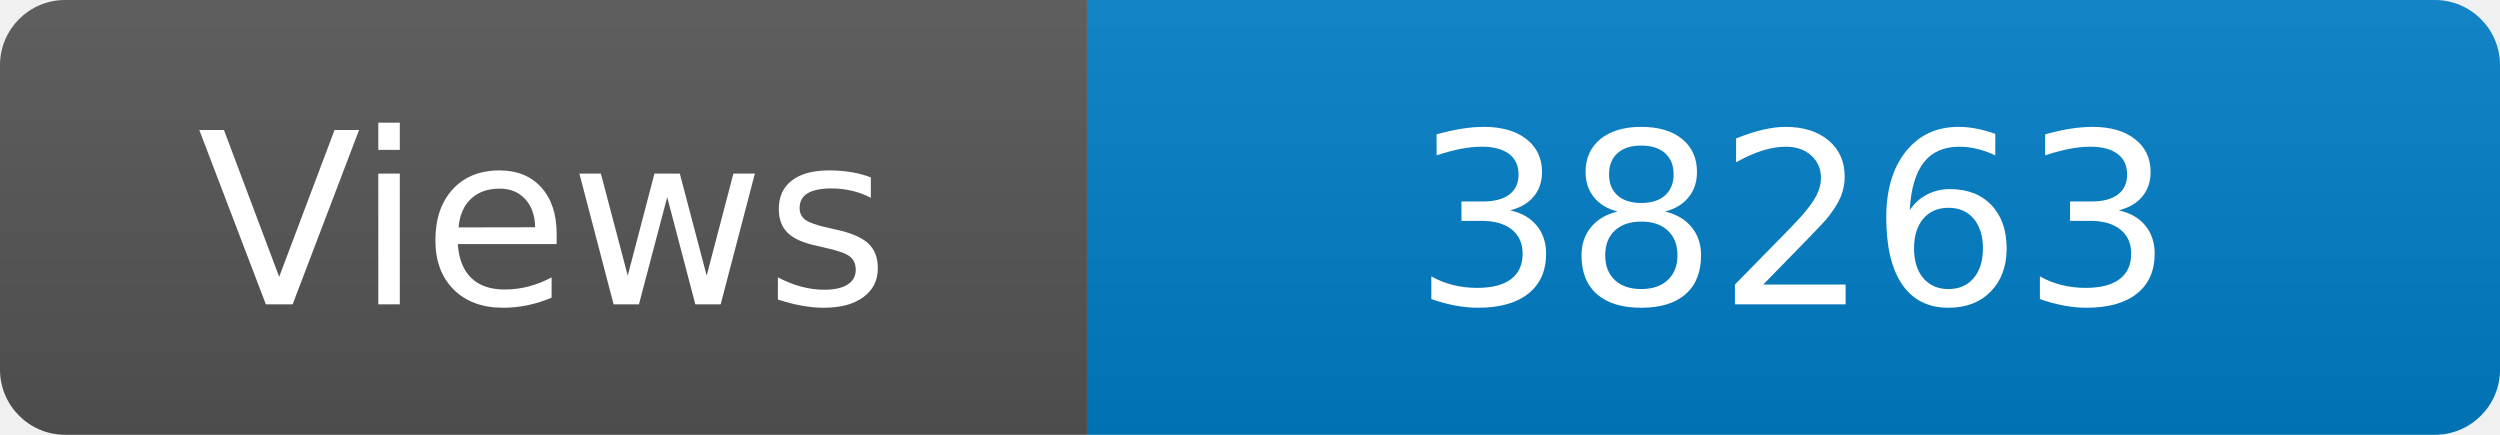
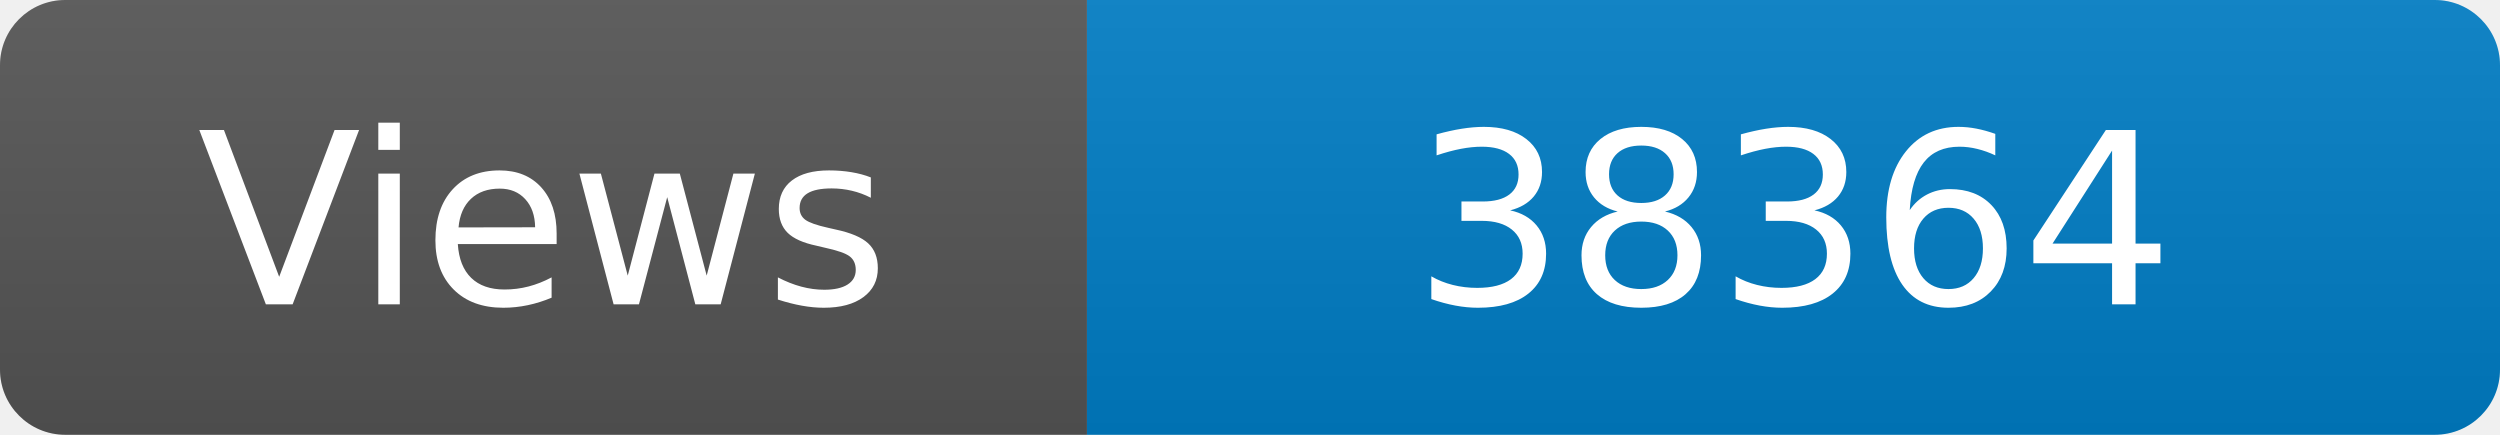
<svg xmlns="http://www.w3.org/2000/svg" width="115" height="20" role="img" aria-label="Maintained?: yes">
  <linearGradient id="s" x2="0" y2="100%">
    <stop offset="0" stop-color="#bbb" stop-opacity=".1" />
    <stop offset="1" stop-opacity=".1" />
  </linearGradient>
  <clipPath id="r">
    <rect width="115" height="20" rx="3" fill="#fff" />
  </clipPath>
  <g clip-path="url(#r)">
    <rect width="50" height="20" fill="#555" />
    <rect x="50" width="160" height="20" fill="#007ec6" />
    <rect width="115" height="20" fill="url(#s)" />
  </g>
  <g fill="#fff" text-anchor="middle" font-family="Verdana,Geneva,DejaVu Sans,sans-serif" font-size="110">
    <text x="250" y="140" transform="scale(.1)" fill="#fff">Views</text>
-     <text x="825" y="140" transform="scale(.1)" fill="#fff">38263</text>
+     <text x="825" y="140" transform="scale(.1)" fill="#fff">38364</text>
  </g>
</svg>
